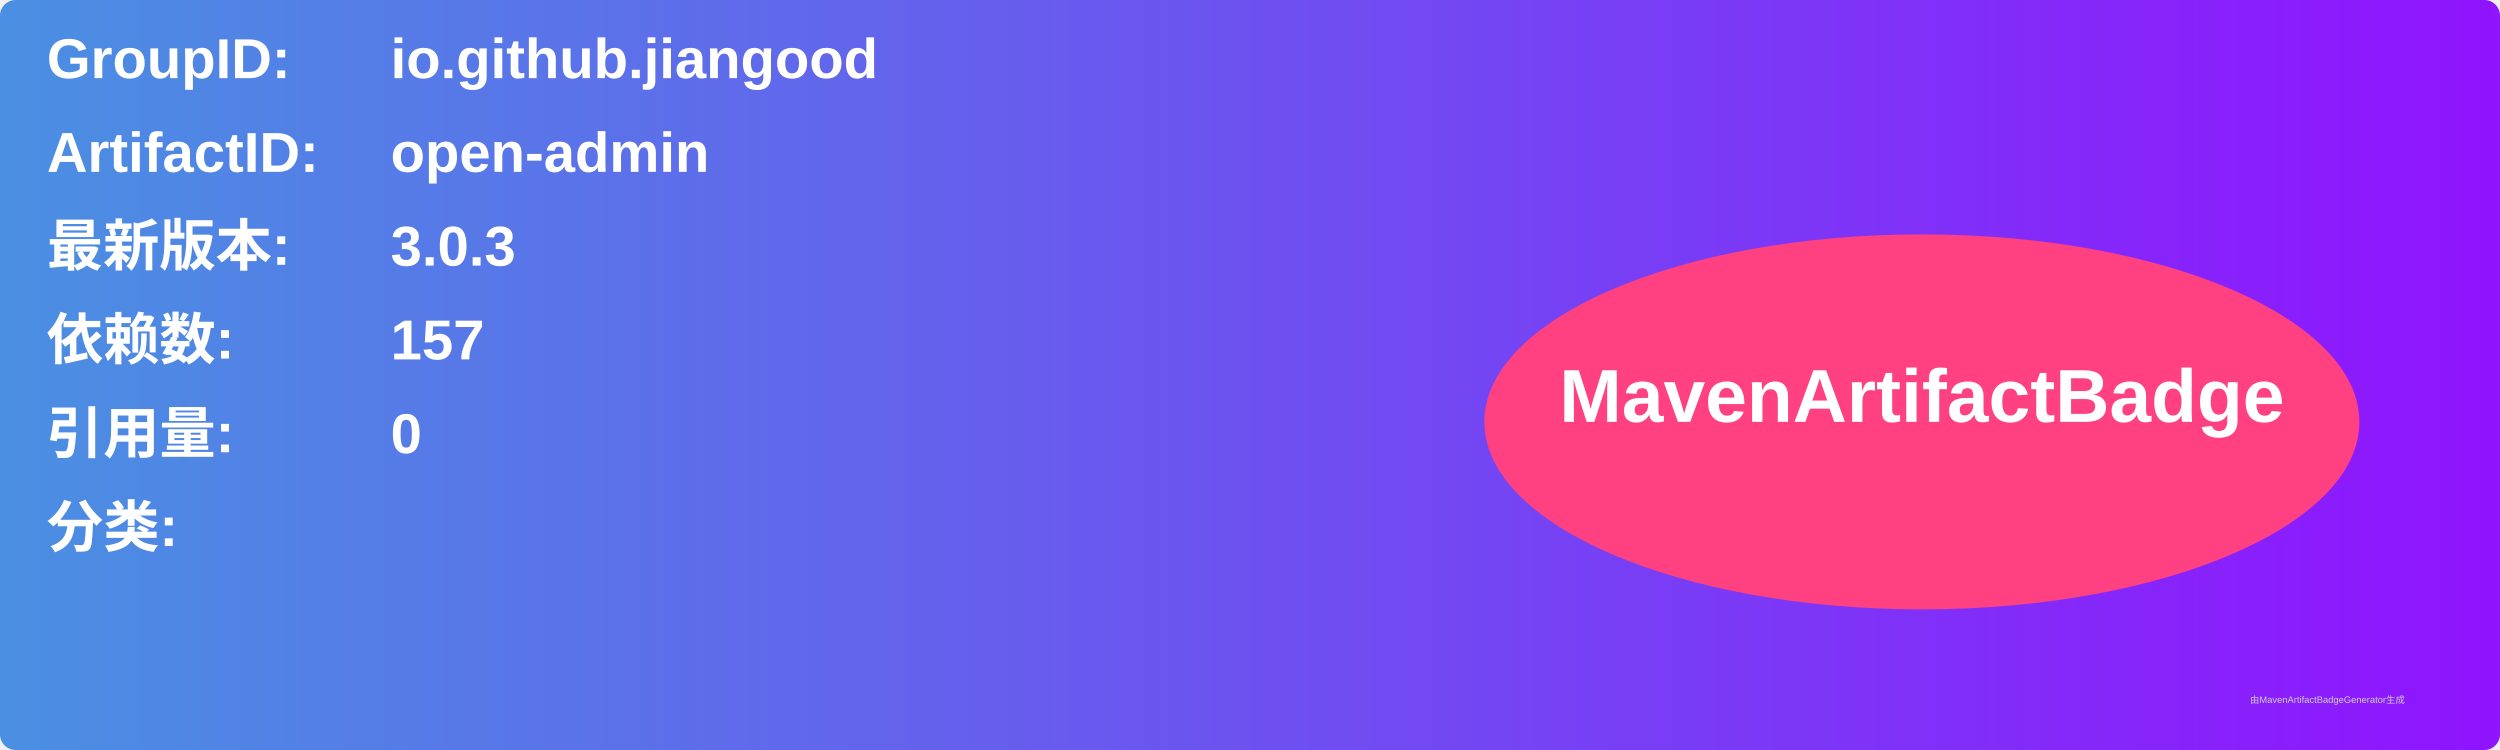
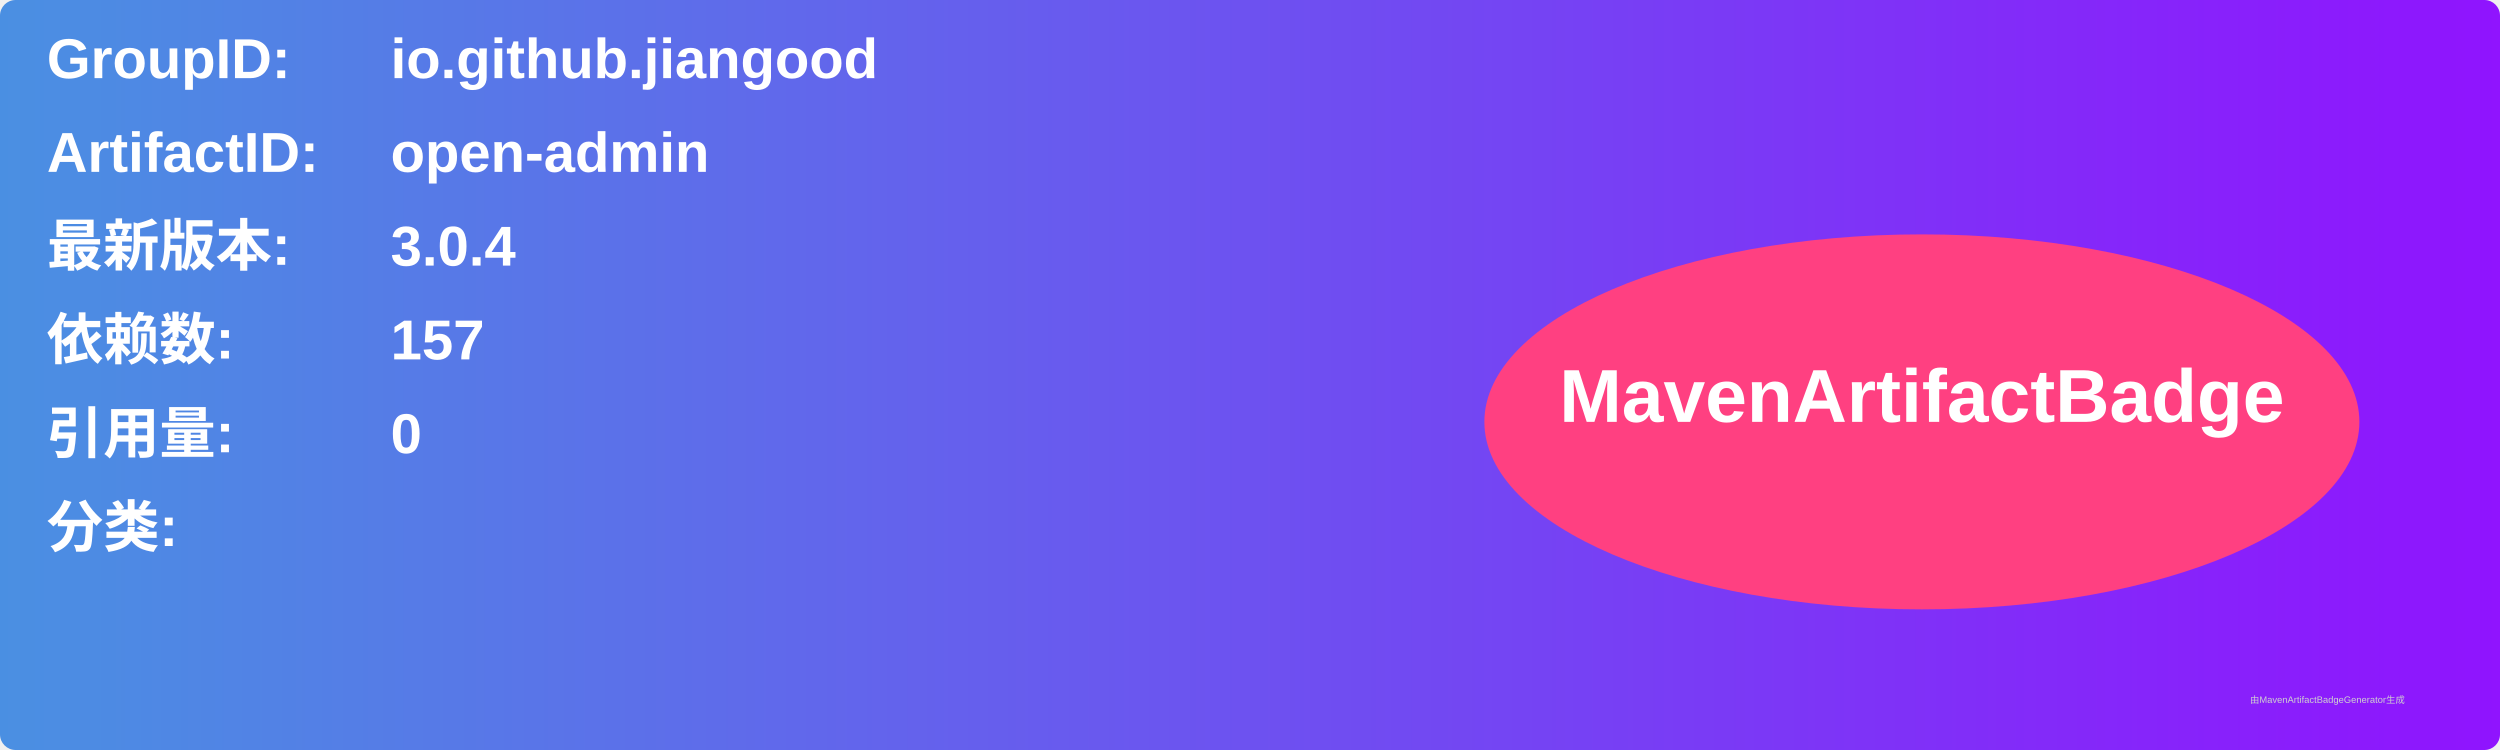
<svg xmlns="http://www.w3.org/2000/svg" width="800" height="240" viewBox="0 0 800 240">
  <linearGradient id="grad" x1="0%" y1="0%" x2="100%" y2="0%">
    <stop offset="0%" stop-color="#4a90e2" />
    <stop offset="100%" stop-color="#9013fe" />
  </linearGradient>
  <rect width="100%" height="100%" rx="5" ry="5" fill="url(#grad)" />
  <g transform="translate(15, 15)">
    <text x="0" y="10" font-family="Arial" font-size="18" fill="white" font-weight="bold" width="260">GroupID:</text>
    <text x="110" y="10" font-family="Arial" font-size="18" fill="white" font-weight="bold" width="460">io.github.jiangood</text>
    <text x="0" y="40" font-family="Arial" font-size="18" fill="white" font-weight="bold" width="260">ArtifactID:</text>
    <text x="110" y="40" font-family="Arial" font-size="18" fill="white" font-weight="bold" width="460">open-admin</text>
    <text x="0" y="70" font-family="Arial" font-size="18" fill="white" font-weight="bold">最新版本:</text>
    <text x="110" y="70" font-family="Arial" font-size="18" fill="white" font-weight="bold">
-       <tspan font-weight="bold">3.0.3</tspan>
+       <tspan font-weight="bold">3.0.4</tspan>
    </text>
    <text x="0" y="100" font-family="Arial" font-size="18" fill="white" font-weight="bold">依赖数: </text>
    <text x="110" y="100" font-family="Arial" font-size="18" fill="white">
      <tspan font-weight="bold">157</tspan>
    </text>
    <text x="0" y="130" font-family="Arial" font-size="18" fill="white" font-weight="bold">引用量: </text>
    <text x="110" y="130" font-family="Arial" font-size="18" fill="white">
      <tspan font-weight="bold">0</tspan>
    </text>
    <text x="0" y="160" font-family="Arial" font-size="18" fill="white" font-weight="bold">分类:</text>
    <text x="10" y="190" font-family="Arial" font-size="10" fill="white">
      <tspan font-weight="bold" />
    </text>
    <ellipse cx="600" cy="120" rx="140" ry="60" fill="#ff4081" />
    <text x="600" y="120" text-anchor="middle" font-family="Arial" font-size="24" fill="white" font-weight="bold">MavenArtifactBadge</text>
  </g>
  <text x="720" y="225" font-family="Arial" font-size="3" fill="#d0d0d0">由MavenArtifactBadgeGenerator生成</text>
</svg>
